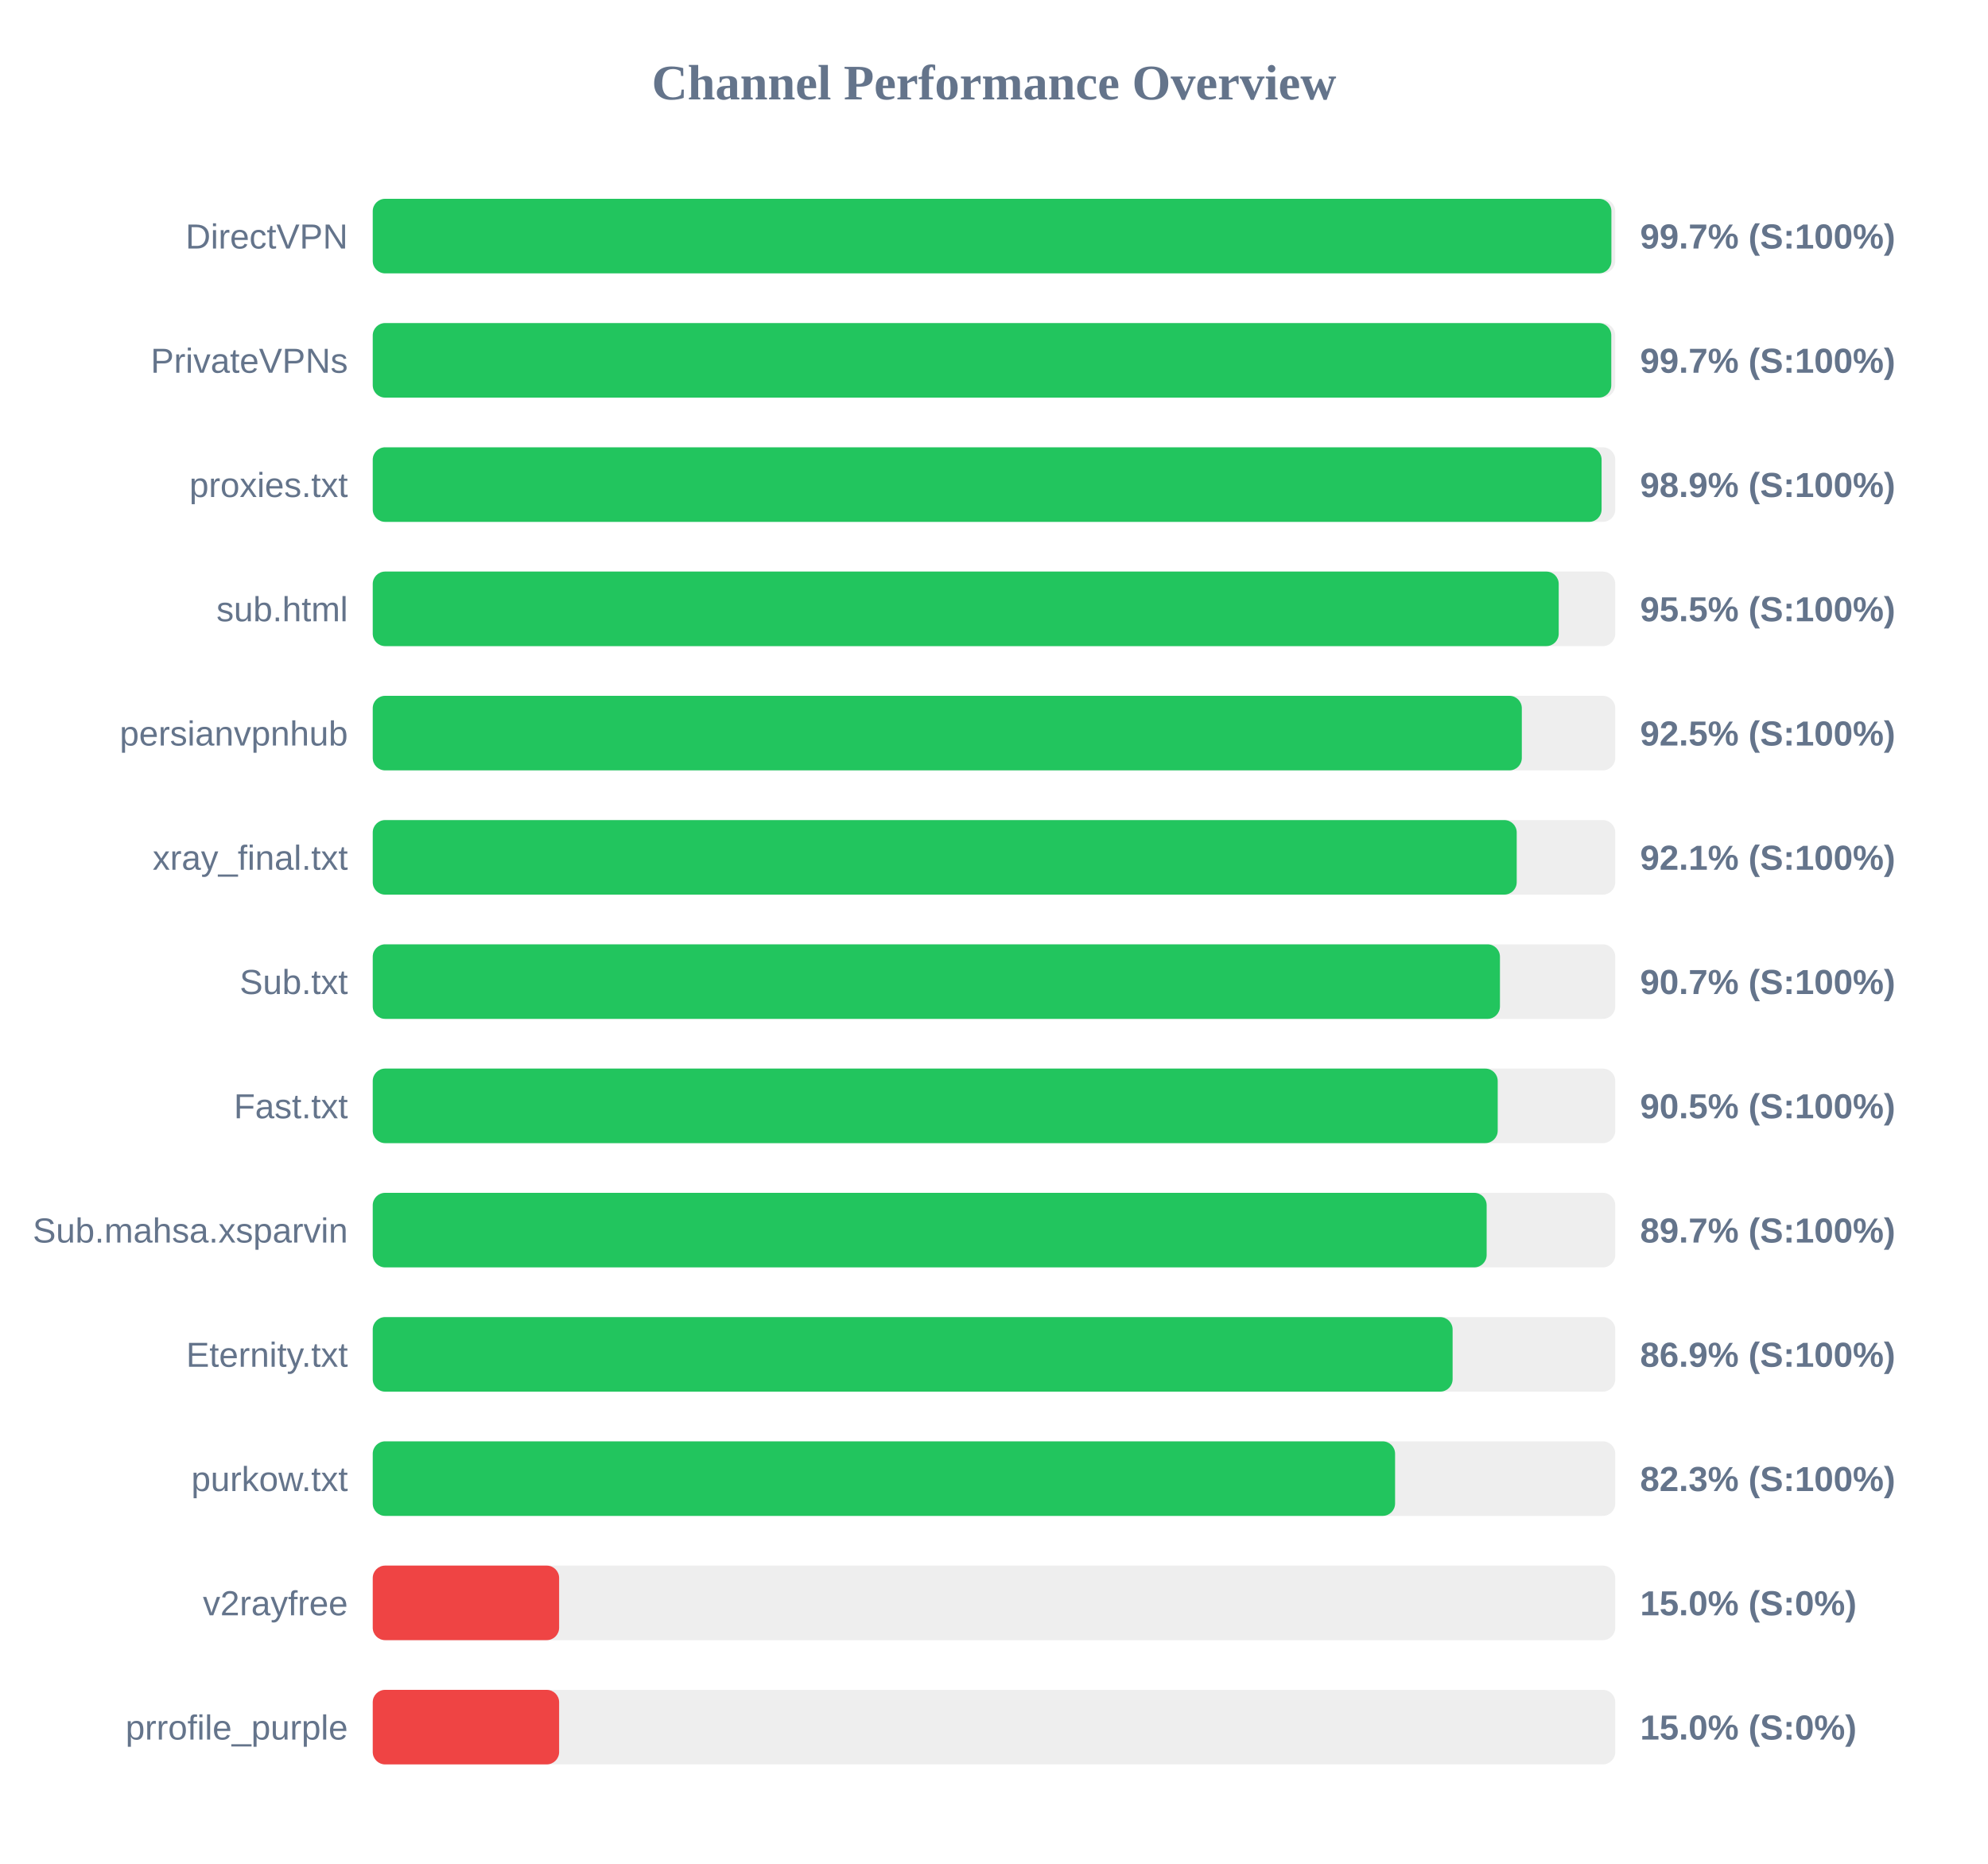
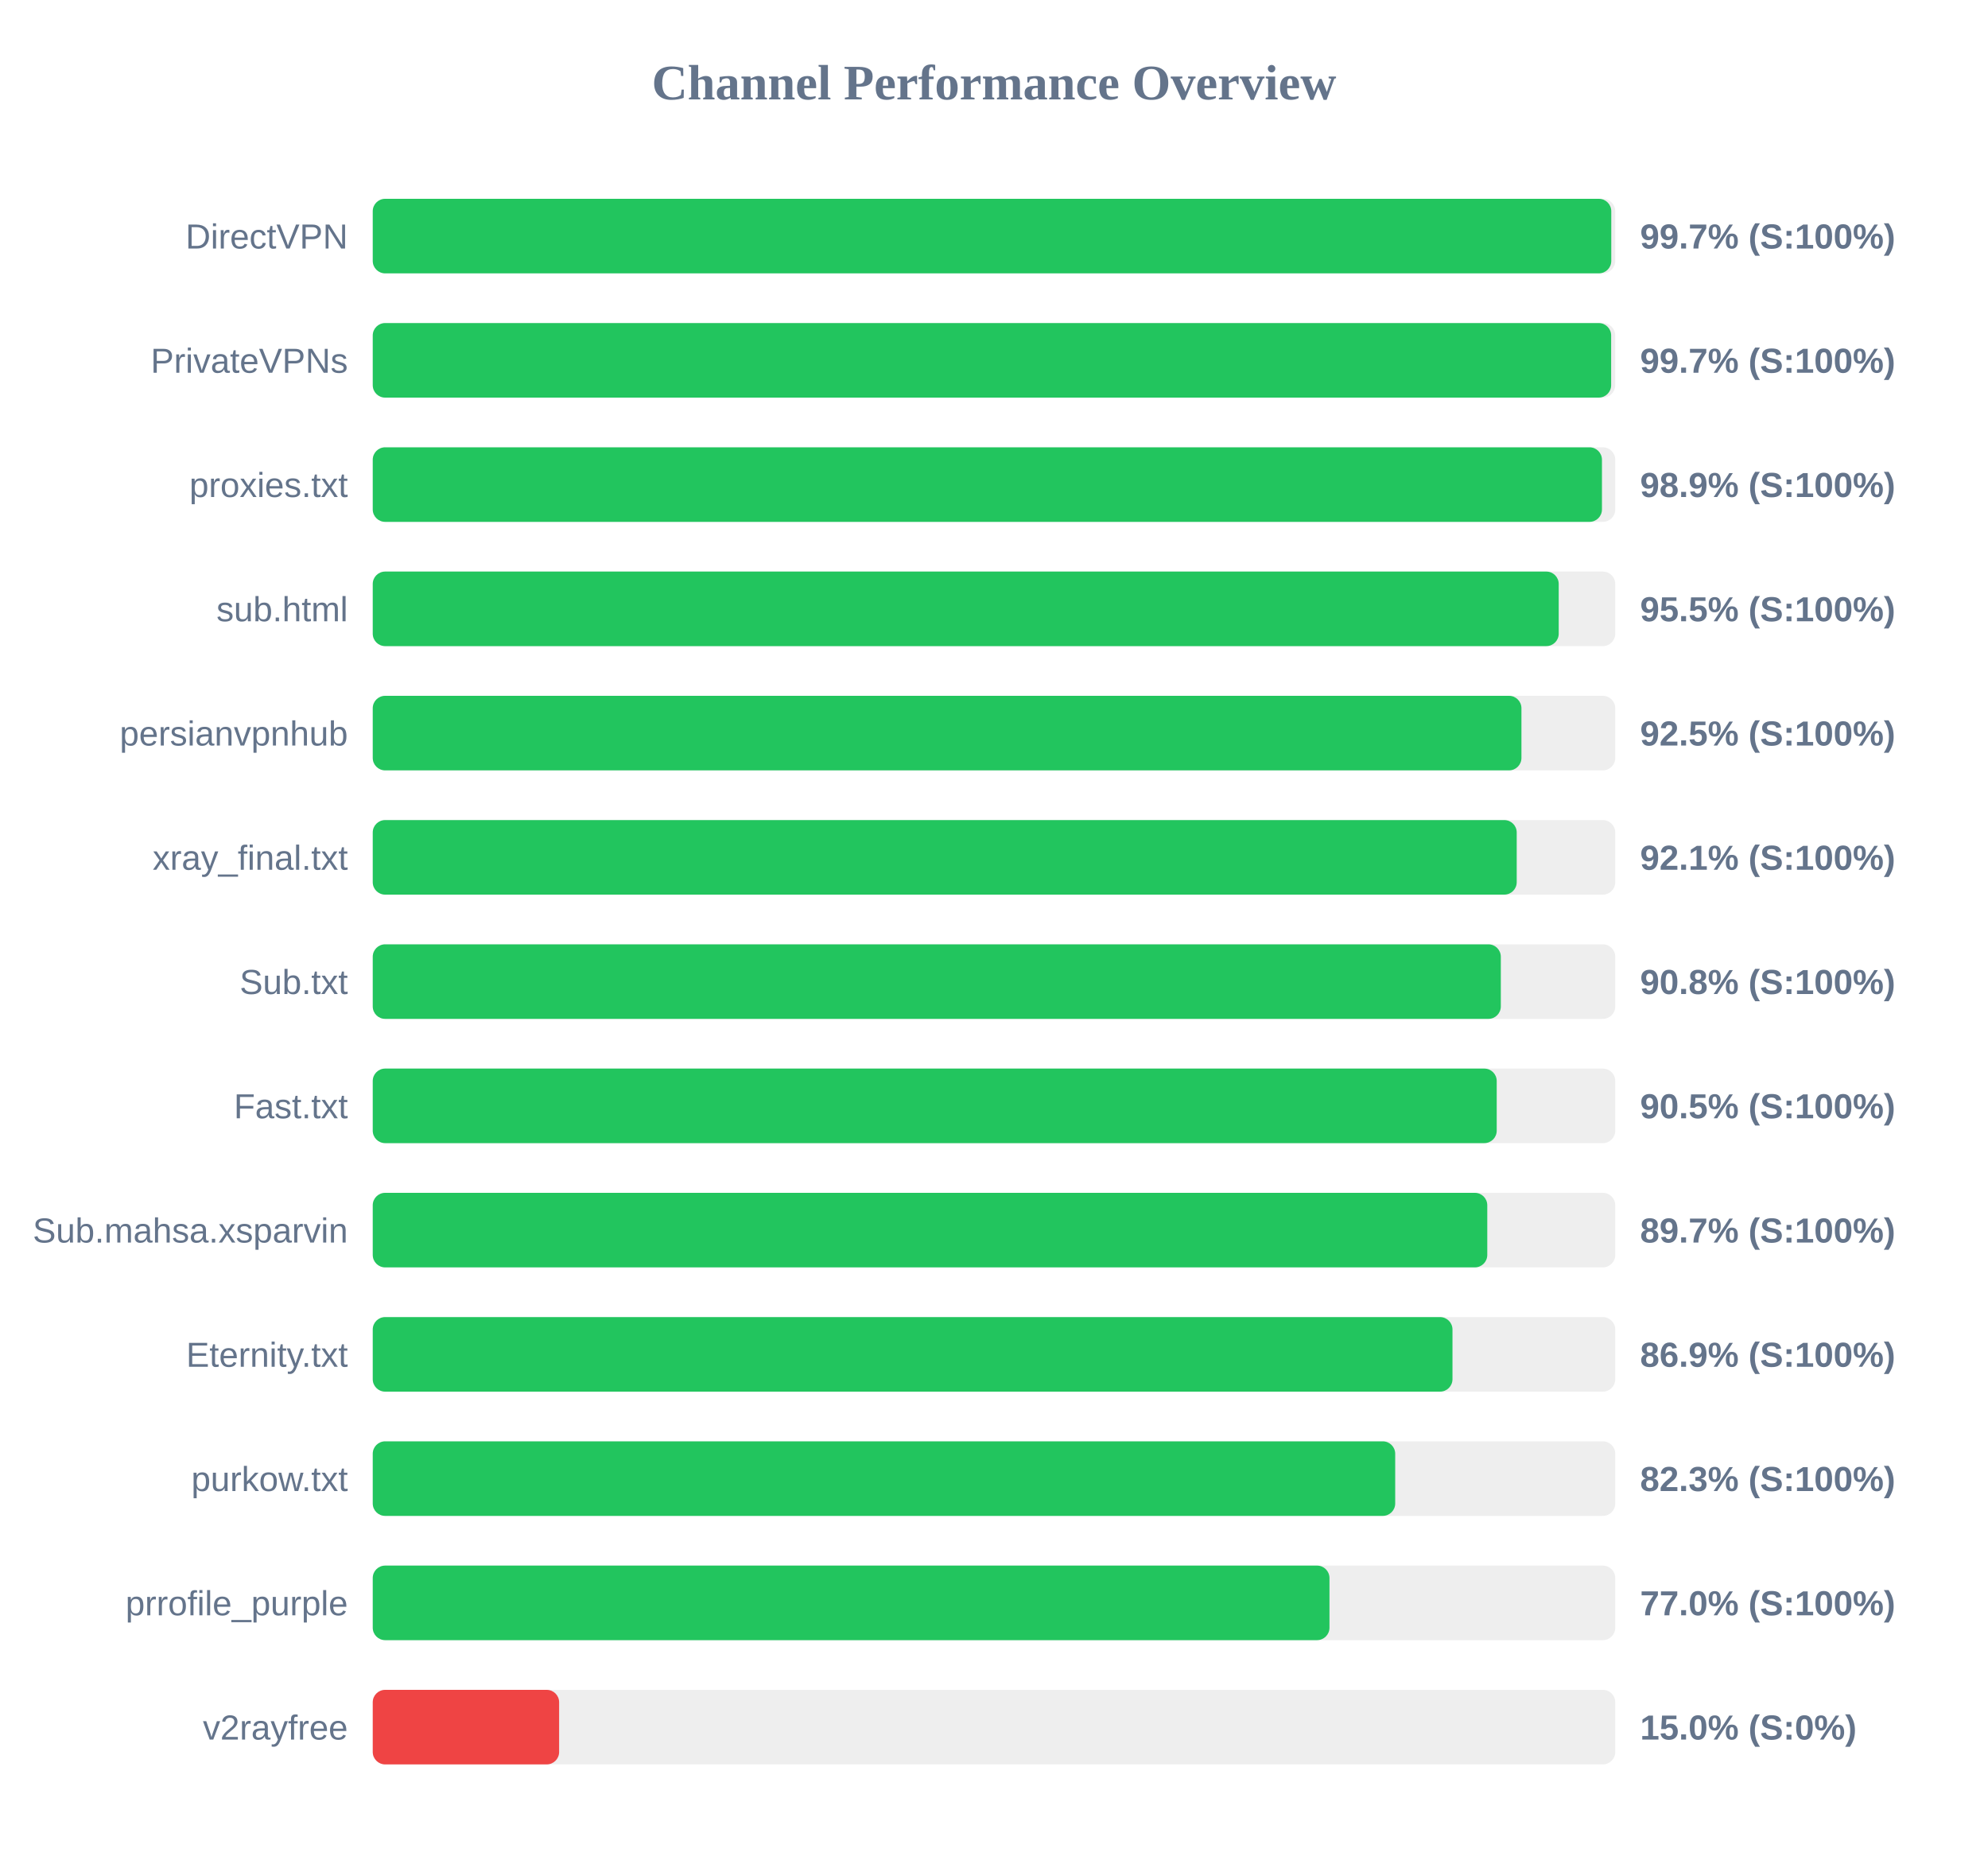
<svg xmlns="http://www.w3.org/2000/svg" width="800" height="750" version="1.1">
  <style>
        .row { font: 14px Arial; fill: #64748b; }
        .score { font: bold 14px Arial; fill: #64748b; }
    </style>
  <text x="400" y="40" text-anchor="middle" font-size="20px" font-weight="bold" fill="#64748b">Channel Performance Overview</text>
  <rect x="150" y="80" width="500" height="30" fill="#eee" rx="5" />
-   <rect x="150" y="80" width="498.45" height="30" fill="#22c55e" rx="5" />
+   <rect x="150" y="80" width="498.4" height="30" fill="#22c55e" rx="5" />
  <text x="140" y="100" text-anchor="end" class="row">DirectVPN</text>
  <text x="660" y="100" text-anchor="start" class="score">99.7% (S:100%)</text>
  <rect x="150" y="130" width="500" height="30" fill="#eee" rx="5" />
-   <rect x="150" y="130" width="498.4" height="30" fill="#22c55e" rx="5" />
+   <rect x="150" y="130" width="498.35" height="30" fill="#22c55e" rx="5" />
  <text x="140" y="150" text-anchor="end" class="row">PrivateVPNs</text>
  <text x="660" y="150" text-anchor="start" class="score">99.7% (S:100%)</text>
  <rect x="150" y="180" width="500" height="30" fill="#eee" rx="5" />
-   <rect x="150" y="180" width="494.5" height="30" fill="#22c55e" rx="5" />
+   <rect x="150" y="180" width="494.65" height="30" fill="#22c55e" rx="5" />
  <text x="140" y="200" text-anchor="end" class="row">proxies.txt</text>
  <text x="660" y="200" text-anchor="start" class="score">98.9% (S:100%)</text>
  <rect x="150" y="230" width="500" height="30" fill="#eee" rx="5" />
  <rect x="150" y="230" width="477.25" height="30" fill="#22c55e" rx="5" />
  <text x="140" y="250" text-anchor="end" class="row">sub.html</text>
  <text x="660" y="250" text-anchor="start" class="score">95.5% (S:100%)</text>
  <rect x="150" y="280" width="500" height="30" fill="#eee" rx="5" />
-   <rect x="150" y="280" width="462.4" height="30" fill="#22c55e" rx="5" />
+   <rect x="150" y="280" width="462.25" height="30" fill="#22c55e" rx="5" />
  <text x="140" y="300" text-anchor="end" class="row">persianvpnhub</text>
  <text x="660" y="300" text-anchor="start" class="score">92.5% (S:100%)</text>
  <rect x="150" y="330" width="500" height="30" fill="#eee" rx="5" />
  <rect x="150" y="330" width="460.35" height="30" fill="#22c55e" rx="5" />
  <text x="140" y="350" text-anchor="end" class="row">xray_final.txt</text>
  <text x="660" y="350" text-anchor="start" class="score">92.1% (S:100%)</text>
  <rect x="150" y="380" width="500" height="30" fill="#eee" rx="5" />
-   <rect x="150" y="380" width="453.6" height="30" fill="#22c55e" rx="5" />
+   <rect x="150" y="380" width="453.95" height="30" fill="#22c55e" rx="5" />
  <text x="140" y="400" text-anchor="end" class="row">Sub.txt</text>
-   <text x="660" y="400" text-anchor="start" class="score">90.7% (S:100%)</text>
+   <text x="660" y="400" text-anchor="start" class="score">90.8% (S:100%)</text>
  <rect x="150" y="430" width="500" height="30" fill="#eee" rx="5" />
-   <rect x="150" y="430" width="452.7" height="30" fill="#22c55e" rx="5" />
+   <rect x="150" y="430" width="452.3" height="30" fill="#22c55e" rx="5" />
  <text x="140" y="450" text-anchor="end" class="row">Fast.txt</text>
  <text x="660" y="450" text-anchor="start" class="score">90.5% (S:100%)</text>
  <rect x="150" y="480" width="500" height="30" fill="#eee" rx="5" />
-   <rect x="150" y="480" width="448.25" height="30" fill="#22c55e" rx="5" />
+   <rect x="150" y="480" width="448.5" height="30" fill="#22c55e" rx="5" />
  <text x="140" y="500" text-anchor="end" class="row">Sub.mahsa.xsparvin</text>
  <text x="660" y="500" text-anchor="start" class="score">89.7% (S:100%)</text>
  <rect x="150" y="530" width="500" height="30" fill="#eee" rx="5" />
-   <rect x="150" y="530" width="434.55" height="30" fill="#22c55e" rx="5" />
+   <rect x="150" y="530" width="434.5" height="30" fill="#22c55e" rx="5" />
  <text x="140" y="550" text-anchor="end" class="row">Eternity.txt</text>
  <text x="660" y="550" text-anchor="start" class="score">86.9% (S:100%)</text>
  <rect x="150" y="580" width="500" height="30" fill="#eee" rx="5" />
-   <rect x="150" y="580" width="411.4" height="30" fill="#22c55e" rx="5" />
+   <rect x="150" y="580" width="411.45" height="30" fill="#22c55e" rx="5" />
  <text x="140" y="600" text-anchor="end" class="row">purkow.txt</text>
  <text x="660" y="600" text-anchor="start" class="score">82.3% (S:100%)</text>
  <rect x="150" y="630" width="500" height="30" fill="#eee" rx="5" />
-   <rect x="150" y="630" width="75.0" height="30" fill="#ef4444" rx="5" />
-   <text x="140" y="650" text-anchor="end" class="row">v2rayfree</text>
-   <text x="660" y="650" text-anchor="start" class="score">15.0% (S:0%)</text>
+   <rect x="150" y="630" width="385.0" height="30" fill="#22c55e" rx="5" />
+   <text x="140" y="650" text-anchor="end" class="row">prrofile_purple</text>
+   <text x="660" y="650" text-anchor="start" class="score">77.0% (S:100%)</text>
  <rect x="150" y="680" width="500" height="30" fill="#eee" rx="5" />
  <rect x="150" y="680" width="75.0" height="30" fill="#ef4444" rx="5" />
-   <text x="140" y="700" text-anchor="end" class="row">prrofile_purple</text>
+   <text x="140" y="700" text-anchor="end" class="row">v2rayfree</text>
  <text x="660" y="700" text-anchor="start" class="score">15.0% (S:0%)</text>
</svg>
